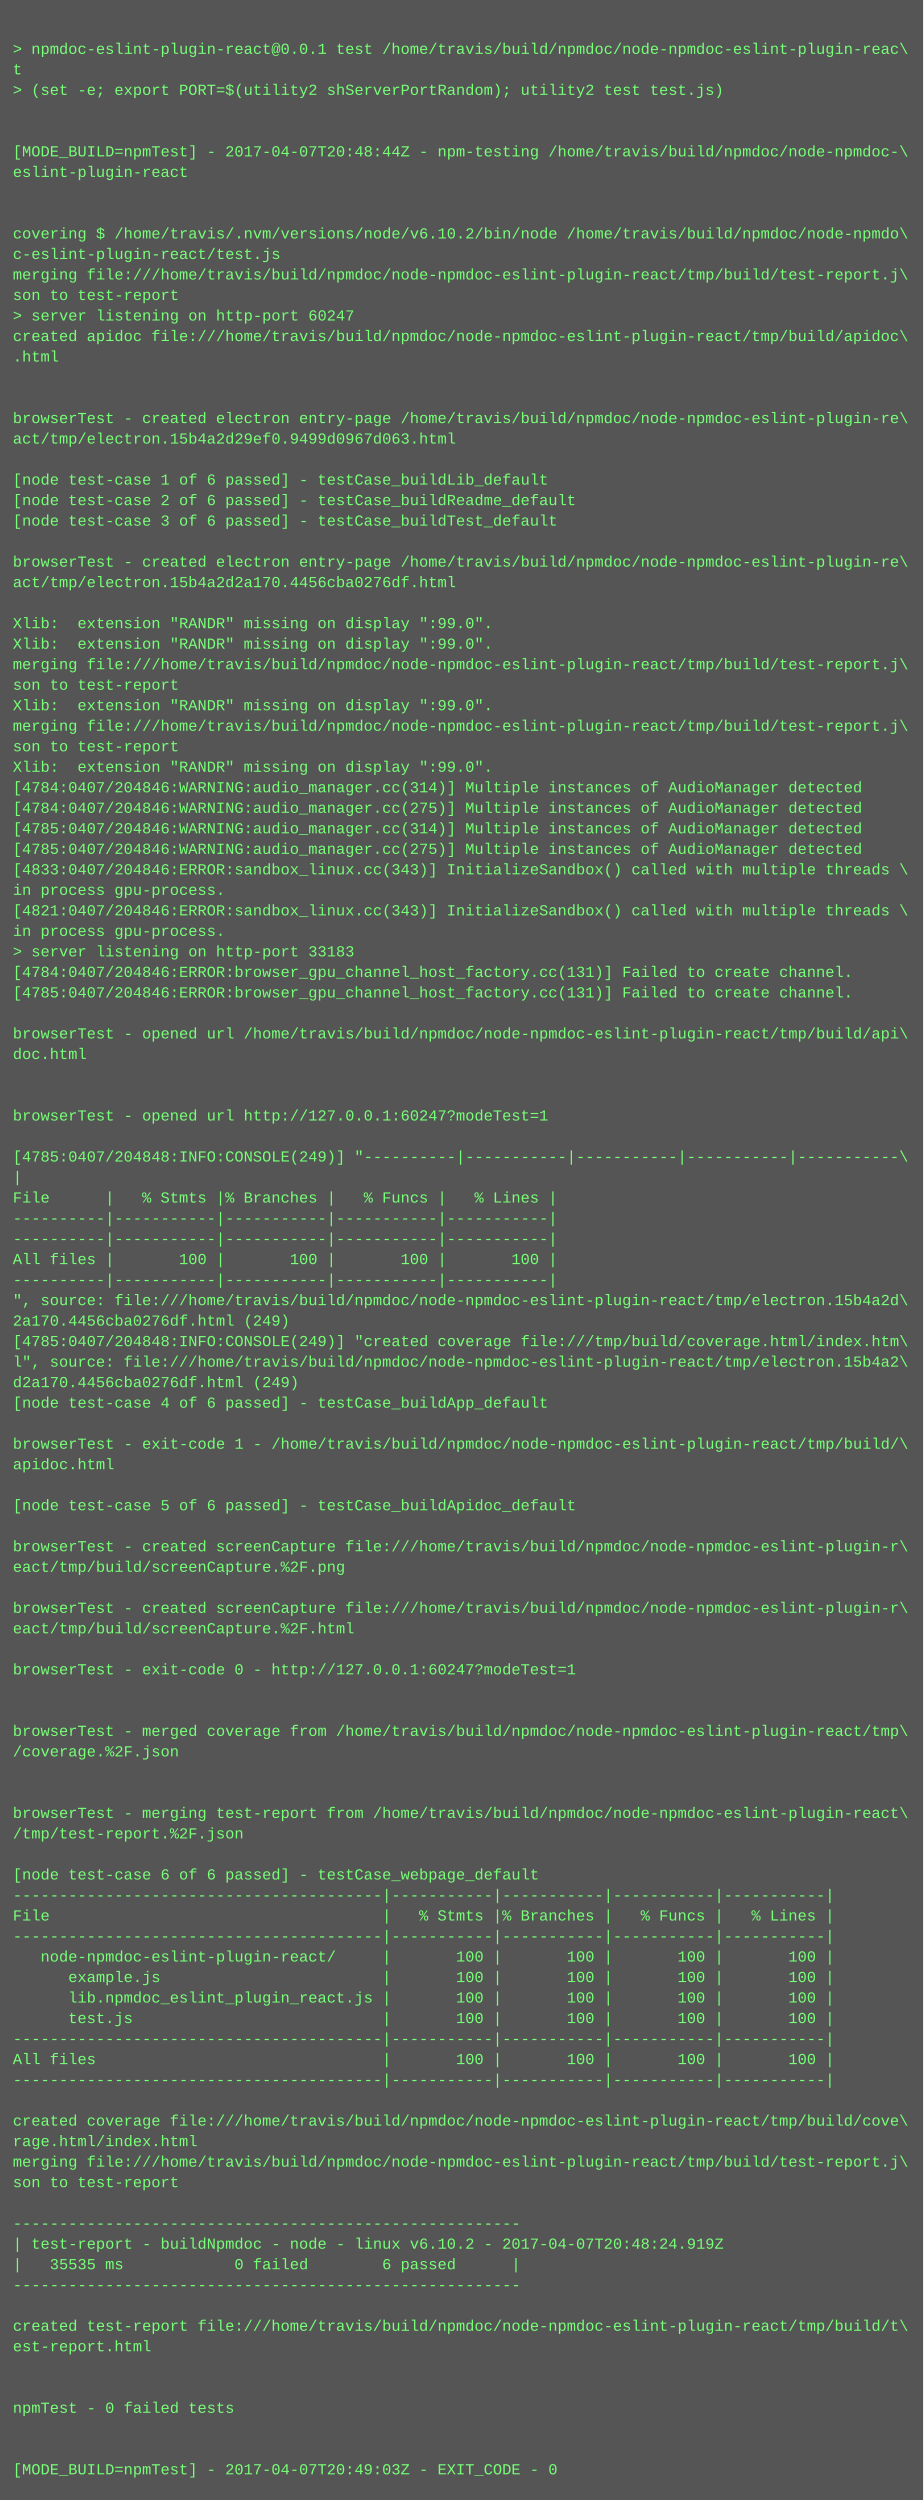
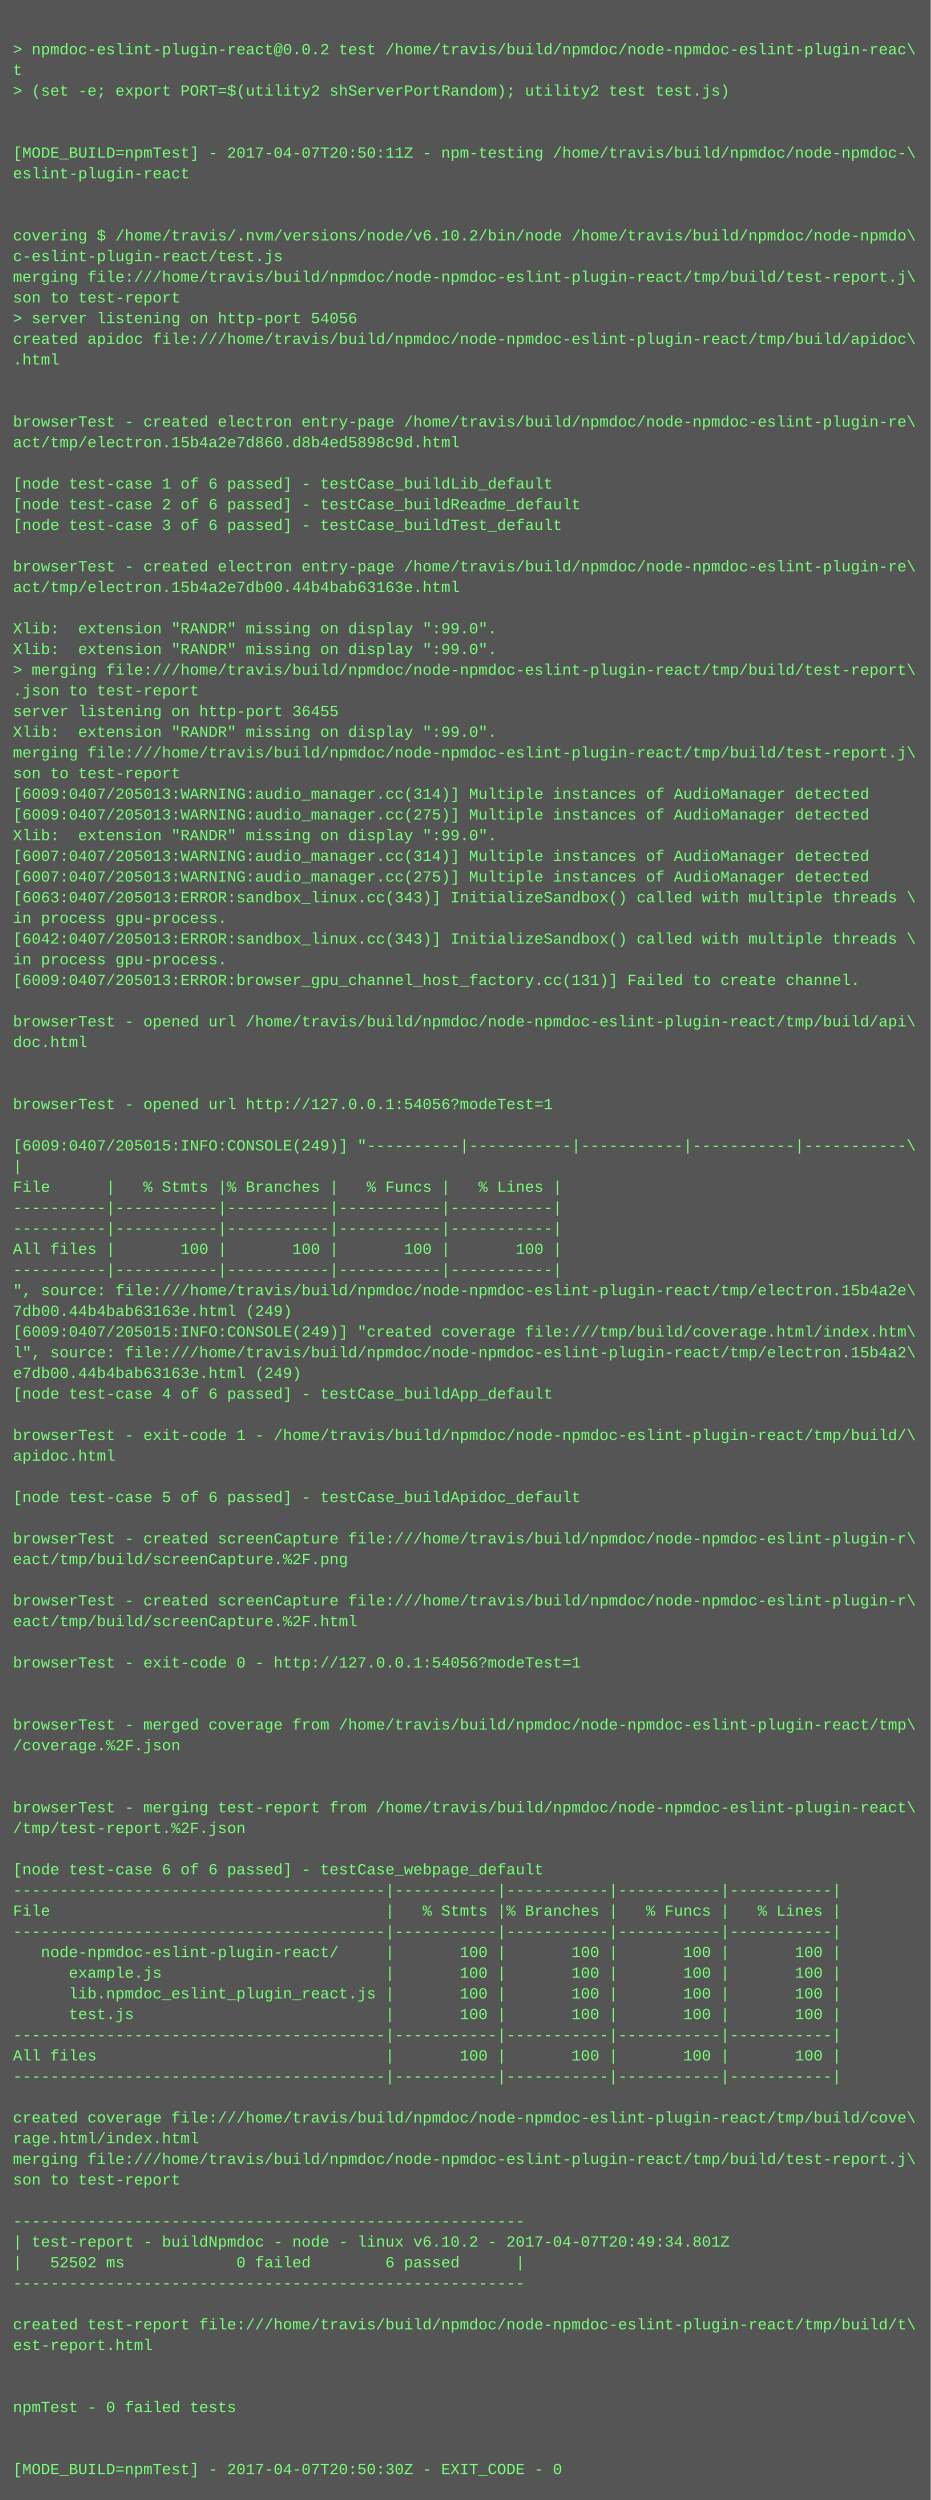
- <svg xmlns="http://www.w3.org/2000/svg" height="1950" width="720">
-   <rect height="1950" fill="#555" width="720" />
+ <svg xmlns="http://www.w3.org/2000/svg" height="1934" width="720">
+   <rect height="1934" fill="#555" width="720" />
  <text fill="#7f7" font-family="Courier New" font-size="12" xml:space="preserve">
    <tspan x="10" y="26" />
-     <tspan x="10" y="42">&gt; npmdoc-eslint-plugin-react@0.0.1 test /home/travis/build/npmdoc/node-npmdoc-eslint-plugin-reac\</tspan>
+     <tspan x="10" y="42">&gt; npmdoc-eslint-plugin-react@0.0.2 test /home/travis/build/npmdoc/node-npmdoc-eslint-plugin-reac\</tspan>
    <tspan x="10" y="58">t</tspan>
    <tspan x="10" y="74">&gt; (set -e; export PORT=$(utility2 shServerPortRandom); utility2 test test.js)</tspan>
    <tspan x="10" y="90" />
    <tspan x="10" y="106" />
-     <tspan x="10" y="122">[MODE_BUILD=npmTest] - 2017-04-07T20:48:44Z - npm-testing /home/travis/build/npmdoc/node-npmdoc-\</tspan>
+     <tspan x="10" y="122">[MODE_BUILD=npmTest] - 2017-04-07T20:50:11Z - npm-testing /home/travis/build/npmdoc/node-npmdoc-\</tspan>
    <tspan x="10" y="138">eslint-plugin-react</tspan>
    <tspan x="10" y="154" />
    <tspan x="10" y="170" />
    <tspan x="10" y="186">covering $ /home/travis/.nvm/versions/node/v6.10.2/bin/node /home/travis/build/npmdoc/node-npmdo\</tspan>
    <tspan x="10" y="202">c-eslint-plugin-react/test.js</tspan>
    <tspan x="10" y="218">merging file:///home/travis/build/npmdoc/node-npmdoc-eslint-plugin-react/tmp/build/test-report.j\</tspan>
    <tspan x="10" y="234">son to test-report</tspan>
-     <tspan x="10" y="250">&gt; server listening on http-port 60247</tspan>
+     <tspan x="10" y="250">&gt; server listening on http-port 54056</tspan>
    <tspan x="10" y="266">created apidoc file:///home/travis/build/npmdoc/node-npmdoc-eslint-plugin-react/tmp/build/apidoc\</tspan>
    <tspan x="10" y="282">.html</tspan>
    <tspan x="10" y="298" />
    <tspan x="10" y="314" />
    <tspan x="10" y="330">browserTest - created electron entry-page /home/travis/build/npmdoc/node-npmdoc-eslint-plugin-re\</tspan>
-     <tspan x="10" y="346">act/tmp/electron.15b4a2d29ef0.9499d0967d063.html</tspan>
+     <tspan x="10" y="346">act/tmp/electron.15b4a2e7d860.d8b4ed5898c9d.html</tspan>
    <tspan x="10" y="362" />
    <tspan x="10" y="378">[node test-case 1 of 6 passed] - testCase_buildLib_default</tspan>
    <tspan x="10" y="394">[node test-case 2 of 6 passed] - testCase_buildReadme_default</tspan>
    <tspan x="10" y="410">[node test-case 3 of 6 passed] - testCase_buildTest_default</tspan>
    <tspan x="10" y="426" />
    <tspan x="10" y="442">browserTest - created electron entry-page /home/travis/build/npmdoc/node-npmdoc-eslint-plugin-re\</tspan>
-     <tspan x="10" y="458">act/tmp/electron.15b4a2d2a170.4456cba0276df.html</tspan>
+     <tspan x="10" y="458">act/tmp/electron.15b4a2e7db00.44b4bab63163e.html</tspan>
    <tspan x="10" y="474" />
    <tspan x="10" y="490">Xlib:  extension "RANDR" missing on display ":99.0".</tspan>
    <tspan x="10" y="506">Xlib:  extension "RANDR" missing on display ":99.0".</tspan>
-     <tspan x="10" y="522">merging file:///home/travis/build/npmdoc/node-npmdoc-eslint-plugin-react/tmp/build/test-report.j\</tspan>
-     <tspan x="10" y="538">son to test-report</tspan>
-     <tspan x="10" y="554">Xlib:  extension "RANDR" missing on display ":99.0".</tspan>
-     <tspan x="10" y="570">merging file:///home/travis/build/npmdoc/node-npmdoc-eslint-plugin-react/tmp/build/test-report.j\</tspan>
-     <tspan x="10" y="586">son to test-report</tspan>
-     <tspan x="10" y="602">Xlib:  extension "RANDR" missing on display ":99.0".</tspan>
-     <tspan x="10" y="618">[4784:0407/204846:WARNING:audio_manager.cc(314)] Multiple instances of AudioManager detected</tspan>
-     <tspan x="10" y="634">[4784:0407/204846:WARNING:audio_manager.cc(275)] Multiple instances of AudioManager detected</tspan>
-     <tspan x="10" y="650">[4785:0407/204846:WARNING:audio_manager.cc(314)] Multiple instances of AudioManager detected</tspan>
-     <tspan x="10" y="666">[4785:0407/204846:WARNING:audio_manager.cc(275)] Multiple instances of AudioManager detected</tspan>
-     <tspan x="10" y="682">[4833:0407/204846:ERROR:sandbox_linux.cc(343)] InitializeSandbox() called with multiple threads \</tspan>
-     <tspan x="10" y="698">in process gpu-process. </tspan>
-     <tspan x="10" y="714">[4821:0407/204846:ERROR:sandbox_linux.cc(343)] InitializeSandbox() called with multiple threads \</tspan>
-     <tspan x="10" y="730">in process gpu-process. </tspan>
-     <tspan x="10" y="746">&gt; server listening on http-port 33183</tspan>
-     <tspan x="10" y="762">[4784:0407/204846:ERROR:browser_gpu_channel_host_factory.cc(131)] Failed to create channel.</tspan>
-     <tspan x="10" y="778">[4785:0407/204846:ERROR:browser_gpu_channel_host_factory.cc(131)] Failed to create channel.</tspan>
-     <tspan x="10" y="794" />
-     <tspan x="10" y="810">browserTest - opened url /home/travis/build/npmdoc/node-npmdoc-eslint-plugin-react/tmp/build/api\</tspan>
-     <tspan x="10" y="826">doc.html</tspan>
+     <tspan x="10" y="522">&gt; merging file:///home/travis/build/npmdoc/node-npmdoc-eslint-plugin-react/tmp/build/test-report\</tspan>
+     <tspan x="10" y="538">.json to test-report</tspan>
+     <tspan x="10" y="554">server listening on http-port 36455</tspan>
+     <tspan x="10" y="570">Xlib:  extension "RANDR" missing on display ":99.0".</tspan>
+     <tspan x="10" y="586">merging file:///home/travis/build/npmdoc/node-npmdoc-eslint-plugin-react/tmp/build/test-report.j\</tspan>
+     <tspan x="10" y="602">son to test-report</tspan>
+     <tspan x="10" y="618">[6009:0407/205013:WARNING:audio_manager.cc(314)] Multiple instances of AudioManager detected</tspan>
+     <tspan x="10" y="634">[6009:0407/205013:WARNING:audio_manager.cc(275)] Multiple instances of AudioManager detected</tspan>
+     <tspan x="10" y="650">Xlib:  extension "RANDR" missing on display ":99.0".</tspan>
+     <tspan x="10" y="666">[6007:0407/205013:WARNING:audio_manager.cc(314)] Multiple instances of AudioManager detected</tspan>
+     <tspan x="10" y="682">[6007:0407/205013:WARNING:audio_manager.cc(275)] Multiple instances of AudioManager detected</tspan>
+     <tspan x="10" y="698">[6063:0407/205013:ERROR:sandbox_linux.cc(343)] InitializeSandbox() called with multiple threads \</tspan>
+     <tspan x="10" y="714">in process gpu-process. </tspan>
+     <tspan x="10" y="730">[6042:0407/205013:ERROR:sandbox_linux.cc(343)] InitializeSandbox() called with multiple threads \</tspan>
+     <tspan x="10" y="746">in process gpu-process. </tspan>
+     <tspan x="10" y="762">[6009:0407/205013:ERROR:browser_gpu_channel_host_factory.cc(131)] Failed to create channel.</tspan>
+     <tspan x="10" y="778" />
+     <tspan x="10" y="794">browserTest - opened url /home/travis/build/npmdoc/node-npmdoc-eslint-plugin-react/tmp/build/api\</tspan>
+     <tspan x="10" y="810">doc.html</tspan>
+     <tspan x="10" y="826" />
    <tspan x="10" y="842" />
-     <tspan x="10" y="858" />
-     <tspan x="10" y="874">browserTest - opened url http://127.0.0.1:60247?modeTest=1</tspan>
-     <tspan x="10" y="890" />
-     <tspan x="10" y="906">[4785:0407/204848:INFO:CONSOLE(249)] "----------|-----------|-----------|-----------|-----------\</tspan>
-     <tspan x="10" y="922">|</tspan>
-     <tspan x="10" y="938">File      |   % Stmts |% Branches |   % Funcs |   % Lines |</tspan>
+     <tspan x="10" y="858">browserTest - opened url http://127.0.0.1:54056?modeTest=1</tspan>
+     <tspan x="10" y="874" />
+     <tspan x="10" y="890">[6009:0407/205015:INFO:CONSOLE(249)] "----------|-----------|-----------|-----------|-----------\</tspan>
+     <tspan x="10" y="906">|</tspan>
+     <tspan x="10" y="922">File      |   % Stmts |% Branches |   % Funcs |   % Lines |</tspan>
+     <tspan x="10" y="938">----------|-----------|-----------|-----------|-----------|</tspan>
    <tspan x="10" y="954">----------|-----------|-----------|-----------|-----------|</tspan>
-     <tspan x="10" y="970">----------|-----------|-----------|-----------|-----------|</tspan>
-     <tspan x="10" y="986">All files |       100 |       100 |       100 |       100 |</tspan>
-     <tspan x="10" y="1002">----------|-----------|-----------|-----------|-----------|</tspan>
-     <tspan x="10" y="1018">", source: file:///home/travis/build/npmdoc/node-npmdoc-eslint-plugin-react/tmp/electron.15b4a2d\</tspan>
-     <tspan x="10" y="1034">2a170.4456cba0276df.html (249)</tspan>
-     <tspan x="10" y="1050">[4785:0407/204848:INFO:CONSOLE(249)] "created coverage file:///tmp/build/coverage.html/index.htm\</tspan>
-     <tspan x="10" y="1066">l", source: file:///home/travis/build/npmdoc/node-npmdoc-eslint-plugin-react/tmp/electron.15b4a2\</tspan>
-     <tspan x="10" y="1082">d2a170.4456cba0276df.html (249)</tspan>
-     <tspan x="10" y="1098">[node test-case 4 of 6 passed] - testCase_buildApp_default</tspan>
-     <tspan x="10" y="1114" />
-     <tspan x="10" y="1130">browserTest - exit-code 1 - /home/travis/build/npmdoc/node-npmdoc-eslint-plugin-react/tmp/build/\</tspan>
-     <tspan x="10" y="1146">apidoc.html</tspan>
-     <tspan x="10" y="1162" />
-     <tspan x="10" y="1178">[node test-case 5 of 6 passed] - testCase_buildApidoc_default</tspan>
-     <tspan x="10" y="1194" />
-     <tspan x="10" y="1210">browserTest - created screenCapture file:///home/travis/build/npmdoc/node-npmdoc-eslint-plugin-r\</tspan>
-     <tspan x="10" y="1226">eact/tmp/build/screenCapture.%2F.png</tspan>
-     <tspan x="10" y="1242" />
-     <tspan x="10" y="1258">browserTest - created screenCapture file:///home/travis/build/npmdoc/node-npmdoc-eslint-plugin-r\</tspan>
-     <tspan x="10" y="1274">eact/tmp/build/screenCapture.%2F.html</tspan>
-     <tspan x="10" y="1290" />
-     <tspan x="10" y="1306">browserTest - exit-code 0 - http://127.0.0.1:60247?modeTest=1</tspan>
+     <tspan x="10" y="970">All files |       100 |       100 |       100 |       100 |</tspan>
+     <tspan x="10" y="986">----------|-----------|-----------|-----------|-----------|</tspan>
+     <tspan x="10" y="1002">", source: file:///home/travis/build/npmdoc/node-npmdoc-eslint-plugin-react/tmp/electron.15b4a2e\</tspan>
+     <tspan x="10" y="1018">7db00.44b4bab63163e.html (249)</tspan>
+     <tspan x="10" y="1034">[6009:0407/205015:INFO:CONSOLE(249)] "created coverage file:///tmp/build/coverage.html/index.htm\</tspan>
+     <tspan x="10" y="1050">l", source: file:///home/travis/build/npmdoc/node-npmdoc-eslint-plugin-react/tmp/electron.15b4a2\</tspan>
+     <tspan x="10" y="1066">e7db00.44b4bab63163e.html (249)</tspan>
+     <tspan x="10" y="1082">[node test-case 4 of 6 passed] - testCase_buildApp_default</tspan>
+     <tspan x="10" y="1098" />
+     <tspan x="10" y="1114">browserTest - exit-code 1 - /home/travis/build/npmdoc/node-npmdoc-eslint-plugin-react/tmp/build/\</tspan>
+     <tspan x="10" y="1130">apidoc.html</tspan>
+     <tspan x="10" y="1146" />
+     <tspan x="10" y="1162">[node test-case 5 of 6 passed] - testCase_buildApidoc_default</tspan>
+     <tspan x="10" y="1178" />
+     <tspan x="10" y="1194">browserTest - created screenCapture file:///home/travis/build/npmdoc/node-npmdoc-eslint-plugin-r\</tspan>
+     <tspan x="10" y="1210">eact/tmp/build/screenCapture.%2F.png</tspan>
+     <tspan x="10" y="1226" />
+     <tspan x="10" y="1242">browserTest - created screenCapture file:///home/travis/build/npmdoc/node-npmdoc-eslint-plugin-r\</tspan>
+     <tspan x="10" y="1258">eact/tmp/build/screenCapture.%2F.html</tspan>
+     <tspan x="10" y="1274" />
+     <tspan x="10" y="1290">browserTest - exit-code 0 - http://127.0.0.1:54056?modeTest=1</tspan>
+     <tspan x="10" y="1306" />
    <tspan x="10" y="1322" />
-     <tspan x="10" y="1338" />
-     <tspan x="10" y="1354">browserTest - merged coverage from /home/travis/build/npmdoc/node-npmdoc-eslint-plugin-react/tmp\</tspan>
-     <tspan x="10" y="1370">/coverage.%2F.json</tspan>
+     <tspan x="10" y="1338">browserTest - merged coverage from /home/travis/build/npmdoc/node-npmdoc-eslint-plugin-react/tmp\</tspan>
+     <tspan x="10" y="1354">/coverage.%2F.json</tspan>
+     <tspan x="10" y="1370" />
    <tspan x="10" y="1386" />
-     <tspan x="10" y="1402" />
-     <tspan x="10" y="1418">browserTest - merging test-report from /home/travis/build/npmdoc/node-npmdoc-eslint-plugin-react\</tspan>
-     <tspan x="10" y="1434">/tmp/test-report.%2F.json</tspan>
-     <tspan x="10" y="1450" />
-     <tspan x="10" y="1466">[node test-case 6 of 6 passed] - testCase_webpage_default</tspan>
-     <tspan x="10" y="1482">----------------------------------------|-----------|-----------|-----------|-----------|</tspan>
-     <tspan x="10" y="1498">File                                    |   % Stmts |% Branches |   % Funcs |   % Lines |</tspan>
-     <tspan x="10" y="1514">----------------------------------------|-----------|-----------|-----------|-----------|</tspan>
-     <tspan x="10" y="1530">   node-npmdoc-eslint-plugin-react/     |       100 |       100 |       100 |       100 |</tspan>
-     <tspan x="10" y="1546">      example.js                        |       100 |       100 |       100 |       100 |</tspan>
-     <tspan x="10" y="1562">      lib.npmdoc_eslint_plugin_react.js |       100 |       100 |       100 |       100 |</tspan>
-     <tspan x="10" y="1578">      test.js                           |       100 |       100 |       100 |       100 |</tspan>
-     <tspan x="10" y="1594">----------------------------------------|-----------|-----------|-----------|-----------|</tspan>
-     <tspan x="10" y="1610">All files                               |       100 |       100 |       100 |       100 |</tspan>
-     <tspan x="10" y="1626">----------------------------------------|-----------|-----------|-----------|-----------|</tspan>
-     <tspan x="10" y="1642" />
-     <tspan x="10" y="1658">created coverage file:///home/travis/build/npmdoc/node-npmdoc-eslint-plugin-react/tmp/build/cove\</tspan>
-     <tspan x="10" y="1674">rage.html/index.html</tspan>
-     <tspan x="10" y="1690">merging file:///home/travis/build/npmdoc/node-npmdoc-eslint-plugin-react/tmp/build/test-report.j\</tspan>
-     <tspan x="10" y="1706">son to test-report</tspan>
-     <tspan x="10" y="1722" />
-     <tspan x="10" y="1738">-------------------------------------------------------</tspan>
-     <tspan x="10" y="1754">| test-report - buildNpmdoc - node - linux v6.10.2 - 2017-04-07T20:48:24.919Z</tspan>
-     <tspan x="10" y="1770">|   35535 ms            0 failed        6 passed      |</tspan>
-     <tspan x="10" y="1786">-------------------------------------------------------</tspan>
-     <tspan x="10" y="1802" />
-     <tspan x="10" y="1818">created test-report file:///home/travis/build/npmdoc/node-npmdoc-eslint-plugin-react/tmp/build/t\</tspan>
-     <tspan x="10" y="1834">est-report.html</tspan>
+     <tspan x="10" y="1402">browserTest - merging test-report from /home/travis/build/npmdoc/node-npmdoc-eslint-plugin-react\</tspan>
+     <tspan x="10" y="1418">/tmp/test-report.%2F.json</tspan>
+     <tspan x="10" y="1434" />
+     <tspan x="10" y="1450">[node test-case 6 of 6 passed] - testCase_webpage_default</tspan>
+     <tspan x="10" y="1466">----------------------------------------|-----------|-----------|-----------|-----------|</tspan>
+     <tspan x="10" y="1482">File                                    |   % Stmts |% Branches |   % Funcs |   % Lines |</tspan>
+     <tspan x="10" y="1498">----------------------------------------|-----------|-----------|-----------|-----------|</tspan>
+     <tspan x="10" y="1514">   node-npmdoc-eslint-plugin-react/     |       100 |       100 |       100 |       100 |</tspan>
+     <tspan x="10" y="1530">      example.js                        |       100 |       100 |       100 |       100 |</tspan>
+     <tspan x="10" y="1546">      lib.npmdoc_eslint_plugin_react.js |       100 |       100 |       100 |       100 |</tspan>
+     <tspan x="10" y="1562">      test.js                           |       100 |       100 |       100 |       100 |</tspan>
+     <tspan x="10" y="1578">----------------------------------------|-----------|-----------|-----------|-----------|</tspan>
+     <tspan x="10" y="1594">All files                               |       100 |       100 |       100 |       100 |</tspan>
+     <tspan x="10" y="1610">----------------------------------------|-----------|-----------|-----------|-----------|</tspan>
+     <tspan x="10" y="1626" />
+     <tspan x="10" y="1642">created coverage file:///home/travis/build/npmdoc/node-npmdoc-eslint-plugin-react/tmp/build/cove\</tspan>
+     <tspan x="10" y="1658">rage.html/index.html</tspan>
+     <tspan x="10" y="1674">merging file:///home/travis/build/npmdoc/node-npmdoc-eslint-plugin-react/tmp/build/test-report.j\</tspan>
+     <tspan x="10" y="1690">son to test-report</tspan>
+     <tspan x="10" y="1706" />
+     <tspan x="10" y="1722">-------------------------------------------------------</tspan>
+     <tspan x="10" y="1738">| test-report - buildNpmdoc - node - linux v6.10.2 - 2017-04-07T20:49:34.801Z</tspan>
+     <tspan x="10" y="1754">|   52502 ms            0 failed        6 passed      |</tspan>
+     <tspan x="10" y="1770">-------------------------------------------------------</tspan>
+     <tspan x="10" y="1786" />
+     <tspan x="10" y="1802">created test-report file:///home/travis/build/npmdoc/node-npmdoc-eslint-plugin-react/tmp/build/t\</tspan>
+     <tspan x="10" y="1818">est-report.html</tspan>
+     <tspan x="10" y="1834" />
    <tspan x="10" y="1850" />
-     <tspan x="10" y="1866" />
-     <tspan x="10" y="1882">npmTest - 0 failed tests</tspan>
+     <tspan x="10" y="1866">npmTest - 0 failed tests</tspan>
+     <tspan x="10" y="1882" />
    <tspan x="10" y="1898" />
-     <tspan x="10" y="1914" />
-     <tspan x="10" y="1930">[MODE_BUILD=npmTest] - 2017-04-07T20:49:03Z - EXIT_CODE - 0</tspan>
+     <tspan x="10" y="1914">[MODE_BUILD=npmTest] - 2017-04-07T20:50:30Z - EXIT_CODE - 0</tspan>
  </text>
</svg>
